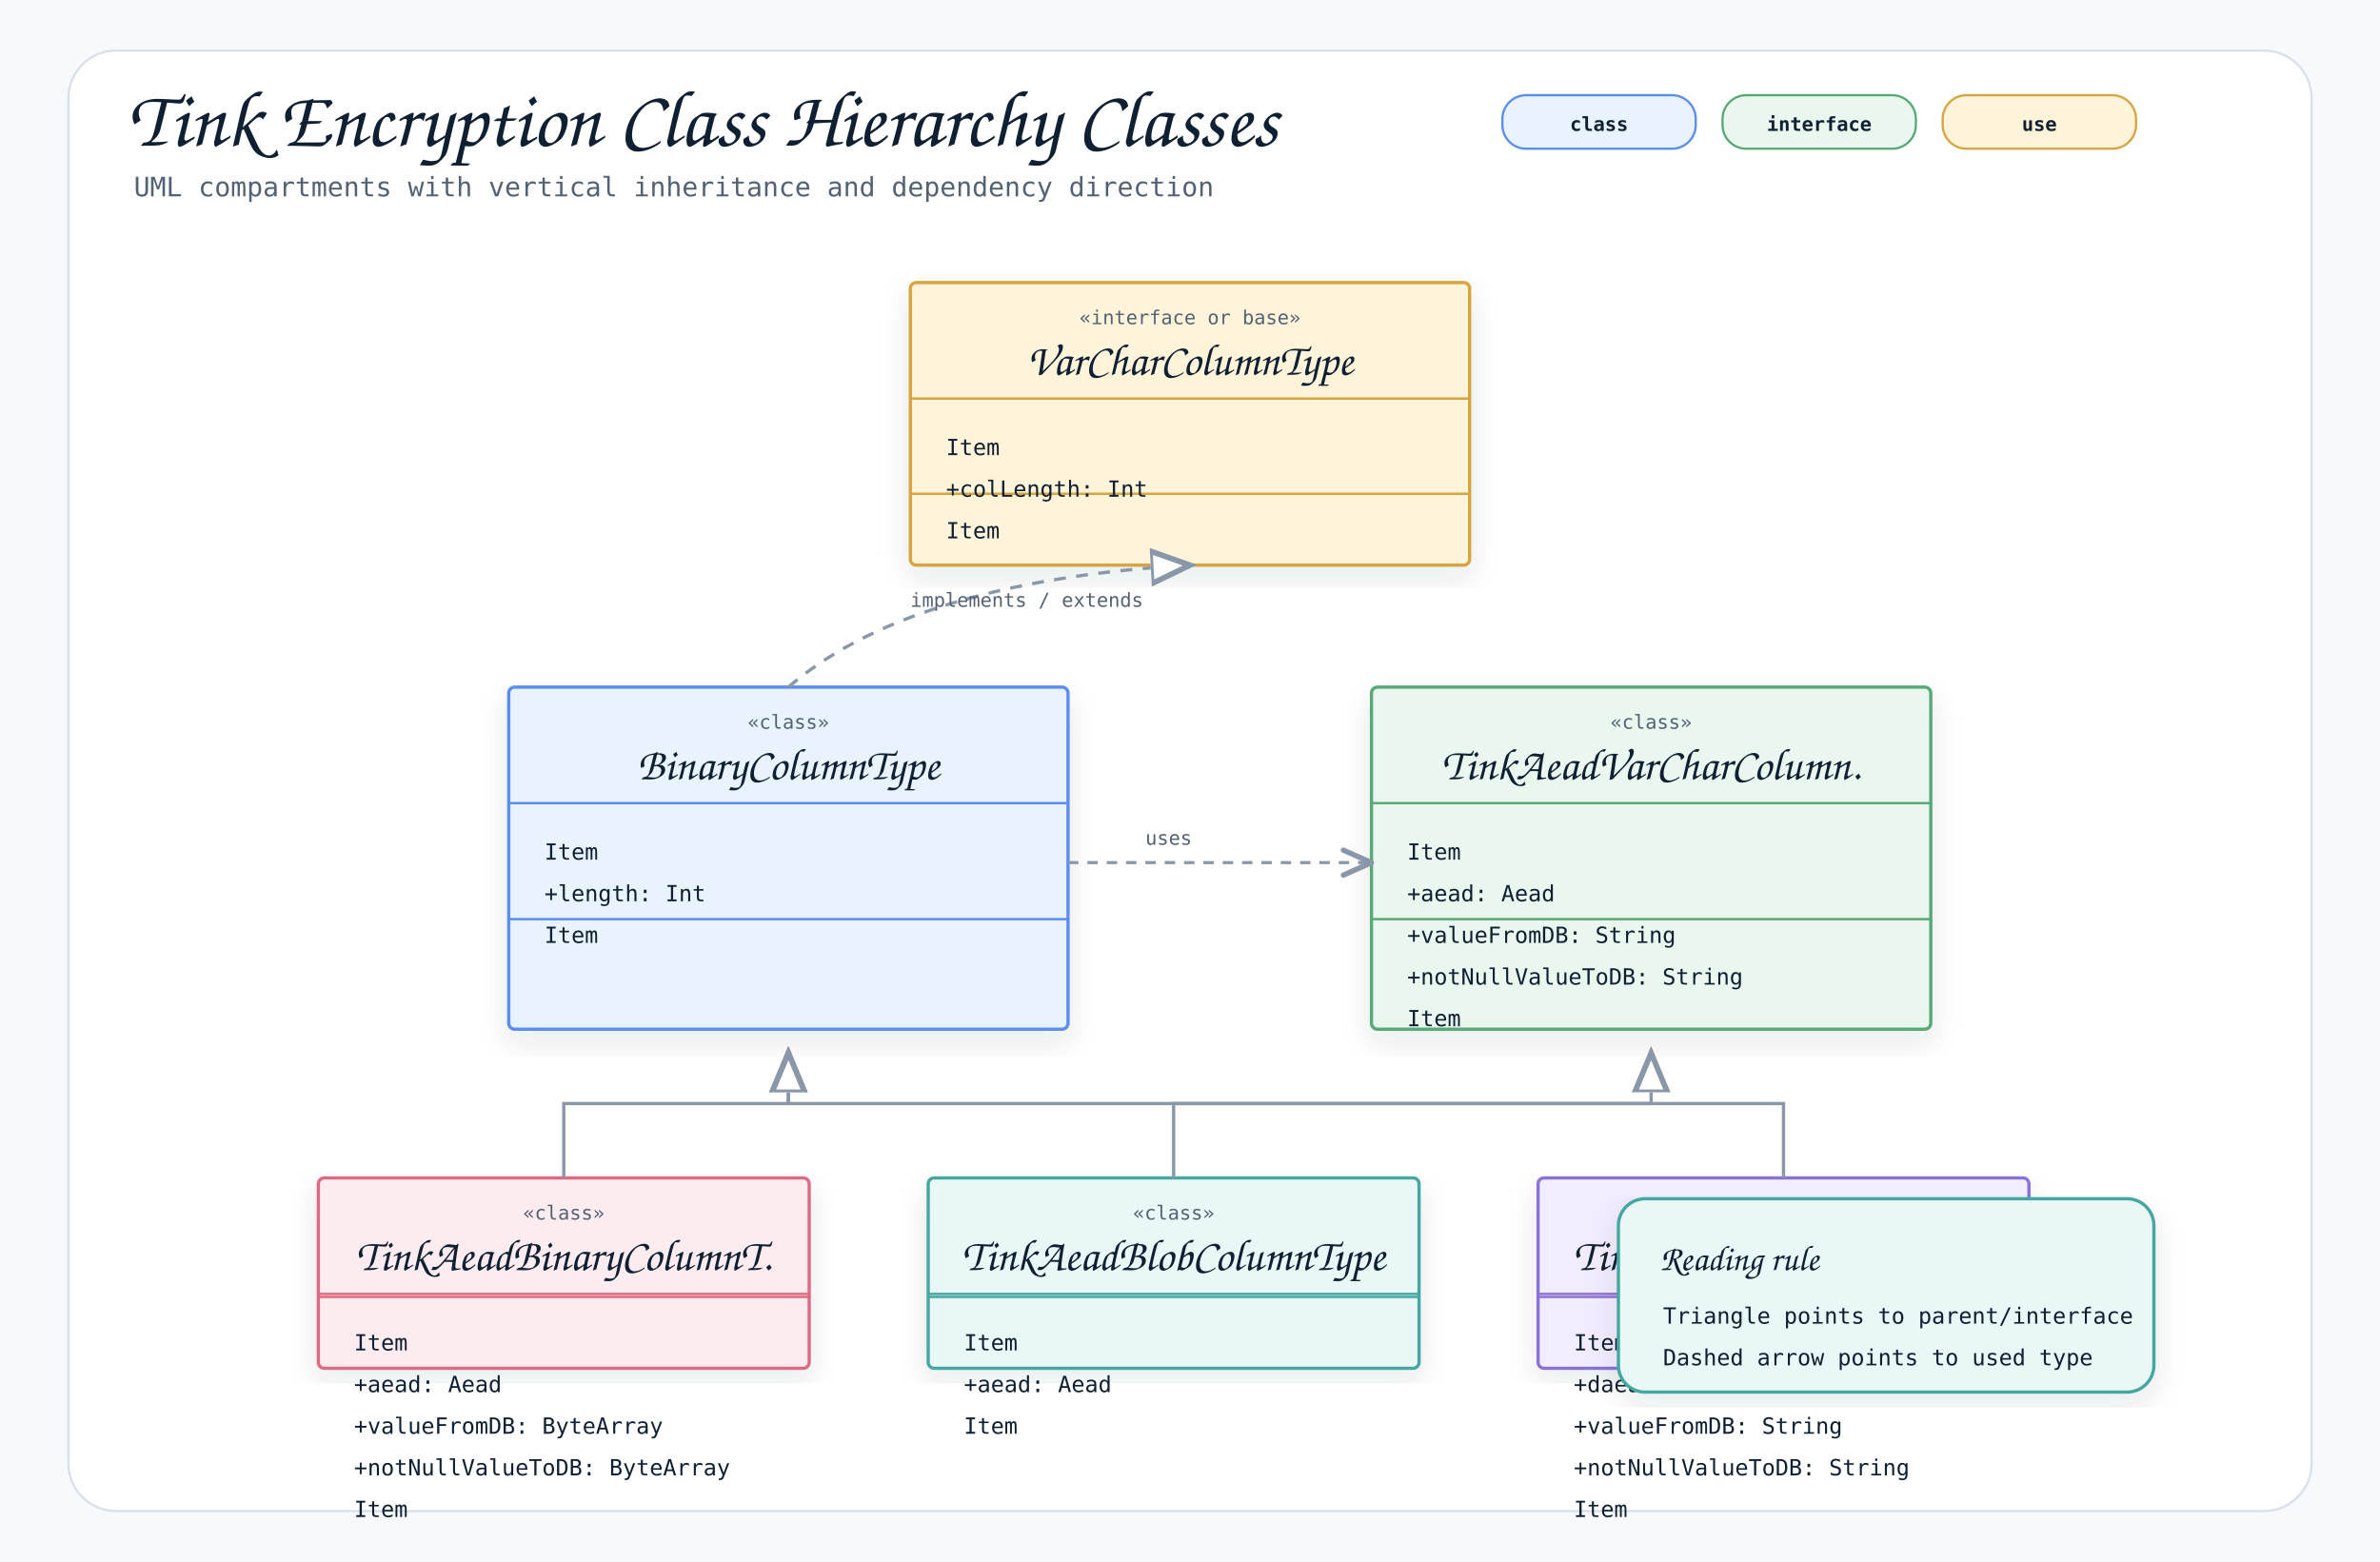
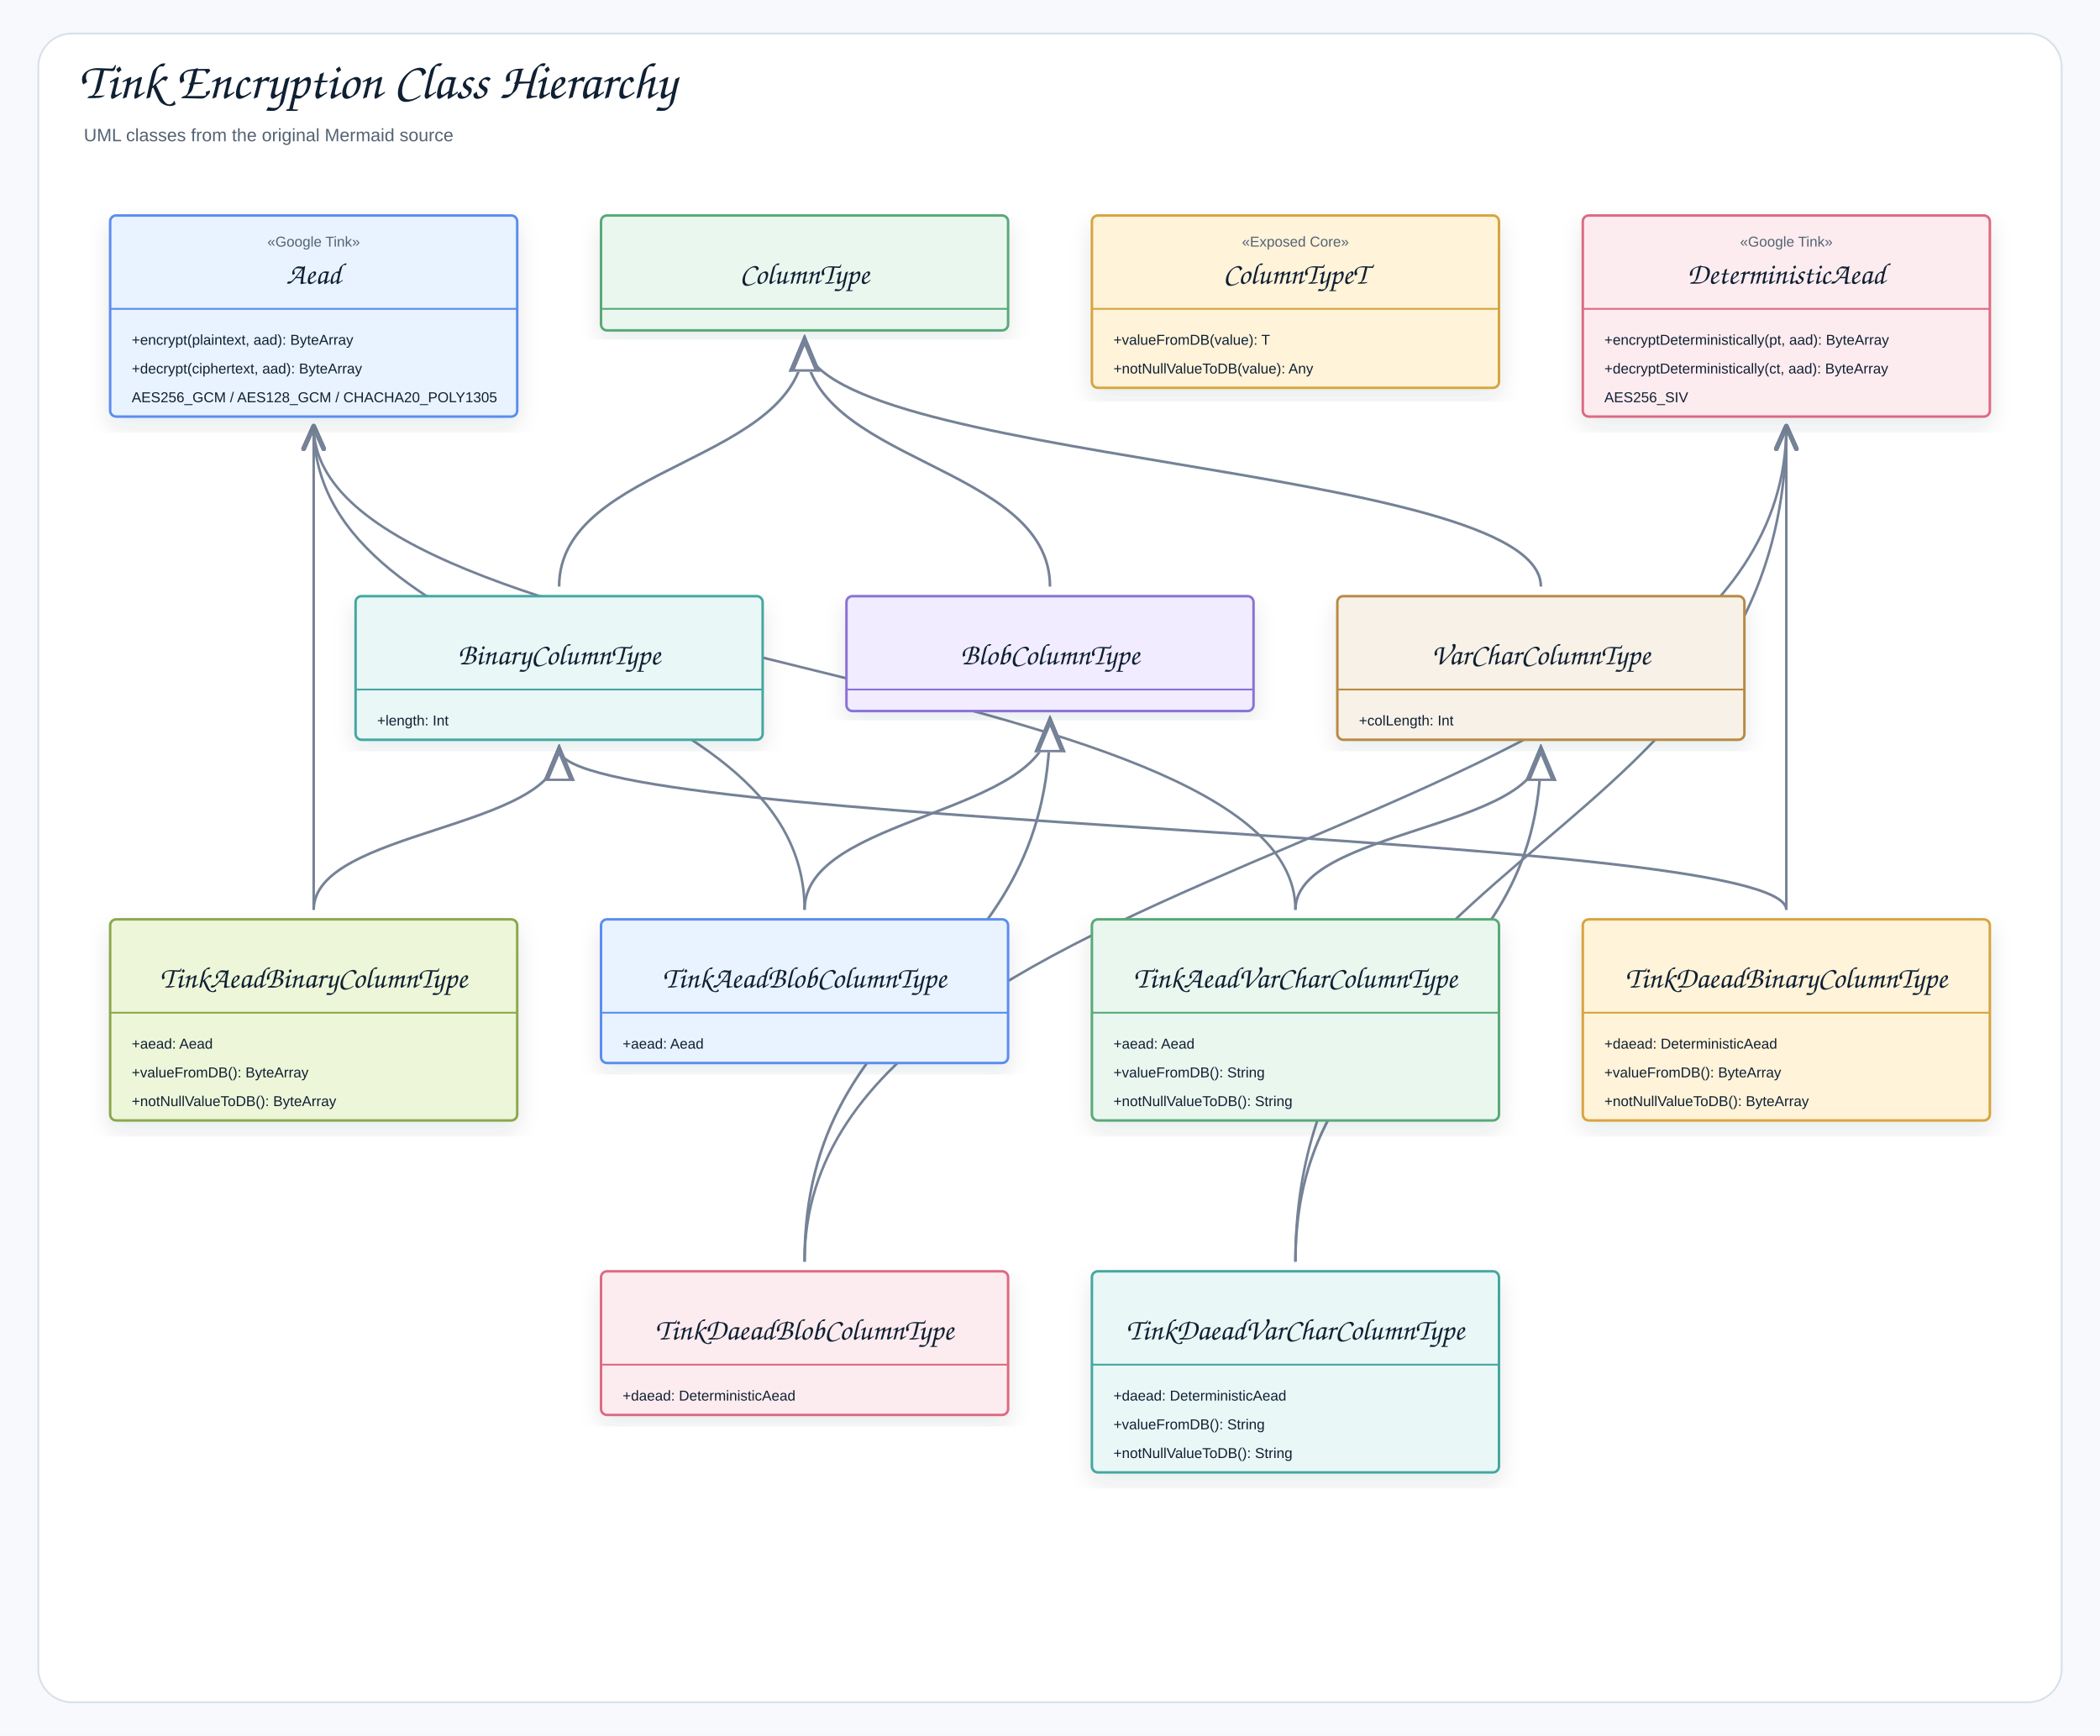
- <svg xmlns="http://www.w3.org/2000/svg" width="1600" height="1050" viewBox="0 0 1600 1050" role="img" aria-label="Tink Encryption Class Hierarchy Classes">
+ <svg xmlns="http://www.w3.org/2000/svg" width="1754" height="1450" viewBox="0 0 1754 1450" role="img" aria-label="Tink Encryption Class Hierarchy">
  <defs>
    <filter id="shadow" x="-8%" y="-8%" width="116%" height="116%">
-       <feDropShadow dx="0" dy="8" stdDeviation="10" flood-color="#1f2937" flood-opacity="0.10" />
+       <feDropShadow dx="0" dy="8" stdDeviation="9" flood-color="#1f2937" flood-opacity="0.10" />
    </filter>
    <marker id="openArrow" markerWidth="12" markerHeight="10" refX="10" refY="5" orient="auto" markerUnits="strokeWidth">
-       <path d="M 1 1 L 10 5 L 1 9" fill="none" stroke="#8a97a8" stroke-width="1.7" stroke-linecap="round" stroke-linejoin="round" />
+       <path d="M 1 1 L 10 5 L 1 9" fill="none" stroke="#758297" stroke-width="1.8" stroke-linecap="round" stroke-linejoin="round" />
    </marker>
    <marker id="inherit" markerWidth="14" markerHeight="12" refX="12" refY="6" orient="auto" markerUnits="strokeWidth">
-       <path d="M 0 1 L 12 6 L 0 11 Z" fill="#ffffff" stroke="#8a97a8" stroke-width="1.7" />
+       <path d="M 0 1 L 12 6 L 0 11 Z" fill="#ffffff" stroke="#758297" stroke-width="1.8" />
    </marker>
    <style>
-     .canvas { fill: #f7f9fc; }
-     .frame { fill: #ffffff; stroke: #d8e0ea; stroke-width: 1.5; }
-     .title { font-family: "Architects Daughter", "Comic Mono", cursive; font-size: 54px; font-weight: 400; fill: #102033; }
-     .subtitle { font-family: "Comic Mono", "SFMono-Regular", Menlo, Consolas, monospace; font-size: 18px; fill: #536273; }
-     .label { font-family: "Architects Daughter", "Comic Mono", cursive; font-size: 30px; font-weight: 400; fill: #102033; }
-     .smallLabel { font-family: "Architects Daughter", "Comic Mono", cursive; font-size: 24px; font-weight: 400; fill: #102033; }
-     .mono { font-family: "Comic Mono", "SFMono-Regular", Menlo, Consolas, monospace; font-size: 15px; fill: #102033; }
-     .small { font-family: "Comic Mono", "SFMono-Regular", Menlo, Consolas, monospace; font-size: 13px; fill: #536273; }
-     .strong { font-family: "Comic Mono", "SFMono-Regular", Menlo, Consolas, monospace; font-size: 15px; font-weight: 700; fill: #102033; }
-     .card { stroke-width: 2.2; filter: url(#shadow); }
-     .line { stroke: #8a97a8; stroke-width: 2.1; fill: none; marker-end: url(#openArrow); }
-     .softLine { stroke: #8a97a8; stroke-width: 2.1; fill: none; }
-     .dashed { stroke: #8a97a8; stroke-width: 2.1; stroke-dasharray: 7 6; fill: none; marker-end: url(#openArrow); }
-     .inheritLine { stroke: #8a97a8; stroke-width: 2.2; fill: none; marker-end: url(#inherit); }
-     .implLine { stroke: #8a97a8; stroke-width: 2.2; stroke-dasharray: 8 7; fill: none; marker-end: url(#inherit); }
-     .compartment { stroke-width: 1.6; fill: none; }
-     .chip { stroke-width: 1.5; rx: 16; }
-     .chipText { font-family: "Comic Mono", "SFMono-Regular", Menlo, Consolas, monospace; font-size: 13px; font-weight: 700; fill: #102033; }
+     .canvas{fill:#f7f9fc}.frame{fill:#fff;stroke:#d8e0ea;stroke-width:1.5}
+     .title{font-family:"Architects Daughter","Comic Sans MS","Comic Sans",cursive;font-size:43px;font-weight:400;fill:#102033}
+     .subtitle{font-family:"Comic Sans MS","Comic Sans","Comic Neue",Arial,sans-serif;font-size:15px;font-weight:400;fill:#536273}
+     .label{font-family:"Architects Daughter","Comic Sans MS","Comic Sans",cursive;font-size:25px;font-weight:400;fill:#102033}
+     .smallLabel{font-family:"Architects Daughter","Comic Sans MS","Comic Sans",cursive;font-size:21px;font-weight:400;fill:#102033}
+     .mono{font-family:"Comic Sans MS","Comic Sans","Comic Neue",Arial,sans-serif;font-size:12px;font-weight:400;fill:#102033}
+     .small{font-family:"Comic Sans MS","Comic Sans","Comic Neue",Arial,sans-serif;font-size:12px;font-weight:400;fill:#536273}
+     .strong{font-family:"Comic Sans MS","Comic Sans","Comic Neue",Arial,sans-serif;font-size:13px;font-weight:400;fill:#102033}
+     .card{stroke-width:2.1;filter:url(#shadow)}.compartment{stroke-width:1.5;fill:none}
+     .line{stroke:#758297;stroke-width:2.1;fill:none;marker-end:url(#openArrow)}
+     .plainLine{stroke:#758297;stroke-width:2.1;fill:none}
+     .dashed{stroke:#758297;stroke-width:2.1;stroke-dasharray:7 6;fill:none;marker-end:url(#openArrow)}
+     .inheritLine{stroke:#758297;stroke-width:2.2;fill:none;marker-end:url(#inherit)}
+     .implLine{stroke:#758297;stroke-width:2.2;stroke-dasharray:8 7;fill:none;marker-end:url(#inherit)}
  </style>
  </defs>
-   <rect class="canvas" width="1600" height="1050" />
-   <rect class="frame" x="46" y="34" width="1508" height="982" rx="32" />
-   <text class="title" x="86" y="98">Tink Encryption Class Hierarchy Classes</text>
-   <text class="subtitle" x="90" y="132">UML compartments with vertical inheritance and dependency direction</text>
-   <rect class="chip" x="1010" y="64" width="130" height="36" fill="#e8f3ff" stroke="#5b8def" />
-   <text class="chipText" x="1075" y="88" text-anchor="middle">class</text>
-   <rect class="chip" x="1158" y="64" width="130" height="36" fill="#eaf7ef" stroke="#58a978" />
-   <text class="chipText" x="1223" y="88" text-anchor="middle">interface</text>
-   <rect class="chip" x="1306" y="64" width="130" height="36" fill="#fff3d9" stroke="#d6a441" />
-   <text class="chipText" x="1371" y="88" text-anchor="middle">use</text>
-   <g transform="translate(612,190)">
-     <rect class="card" x="0" y="0" width="376" height="190" rx="4" fill="#fff3d9" stroke="#d6a441" />
-     <line class="compartment" x1="0" y1="78" x2="376" y2="78" stroke="#d6a441" />
-     <line class="compartment" x1="0" y1="142" x2="376" y2="142" stroke="#d6a441" />
-     <text class="small" x="188" y="28" text-anchor="middle">«interface or base»</text>
-     <text class="label" x="188" y="62" text-anchor="middle">VarCharColumnType</text>
-     <text class="mono" x="24" y="116">Item</text>
-     <text class="mono" x="24" y="144">+colLength: Int</text>
-     <text class="mono" x="24" y="172">Item</text>
+   <rect class="canvas" width="1754" height="1450" />
+   <rect class="frame" x="32" y="28" width="1690" height="1394" rx="28" />
+   <text class="title" x="66" y="82">Tink Encryption Class Hierarchy</text>
+   <text class="subtitle" x="70" y="118">UML classes from the original Mermaid source</text>
+   <path class="line" d="M672 1054 C672 705 1492 705 1492 356" />
+   <path class="line" d="M1492 760 C1492 558 1492 558 1492 356" />
+   <path class="line" d="M1082 1054 C1082 705 1492 705 1492 356" />
+   <path class="line" d="M672 760 C672 558 262 558 262 356" />
+   <path class="line" d="M262 760 C262 558 262 558 262 356" />
+   <path class="line" d="M1082 760 C1082 558 262 558 262 356" />
+   <path class="inheritLine" d="M672 1054 C672 828 877 828 877 602" />
+   <path class="inheritLine" d="M1492 760 C1492 693 467 693 467 626" />
+   <path class="inheritLine" d="M1082 1054 C1082 840 1287 840 1287 626" />
+   <path class="inheritLine" d="M672 760 C672 681 877 681 877 602" />
+   <path class="inheritLine" d="M262 760 C262 693 467 693 467 626" />
+   <path class="inheritLine" d="M1082 760 C1082 693 1287 693 1287 626" />
+   <path class="inheritLine" d="M877 490 C877 387 672 387 672 284" />
+   <path class="inheritLine" d="M467 490 C467 387 672 387 672 284" />
+   <path class="inheritLine" d="M1287 490 C1287 387 672 387 672 284" />
+   <g transform="translate(92,180)">
+     <rect class="card" x="0" y="0" width="340" height="168" rx="5" fill="#E8F3FF" stroke="#5B8DEF" />
+     <line class="compartment" x1="0" y1="78" x2="340" y2="78" stroke="#5B8DEF" />
+     <text class="small" x="170" y="26" text-anchor="middle">«Google Tink»</text>
+     <text class="label" x="170" y="57" text-anchor="middle">Aead</text>
+     <text class="mono" x="18" y="108">+encrypt(plaintext, aad): ByteArray</text>
+     <text class="mono" x="18" y="132">+decrypt(ciphertext, aad): ByteArray</text>
+     <text class="mono" x="18" y="156">AES256_GCM / AES128_GCM / CHACHA20_POLY1305</text>
  </g>
-   <g transform="translate(342,462)">
-     <rect class="card" x="0" y="0" width="376" height="230" rx="4" fill="#e8f3ff" stroke="#5b8def" />
-     <line class="compartment" x1="0" y1="78" x2="376" y2="78" stroke="#5b8def" />
-     <line class="compartment" x1="0" y1="156" x2="376" y2="156" stroke="#5b8def" />
-     <text class="small" x="188" y="28" text-anchor="middle">«class»</text>
-     <text class="label" x="188" y="62" text-anchor="middle">BinaryColumnType</text>
-     <text class="mono" x="24" y="116">Item</text>
-     <text class="mono" x="24" y="144">+length: Int</text>
-     <text class="mono" x="24" y="172">Item</text>
+   <g transform="translate(502,180)">
+     <rect class="card" x="0" y="0" width="340" height="96" rx="5" fill="#EAF7EF" stroke="#58A978" />
+     <line class="compartment" x1="0" y1="78" x2="340" y2="78" stroke="#58A978" />
+     <text class="small" x="170" y="26" text-anchor="middle" />
+     <text class="label" x="170" y="57" text-anchor="middle">ColumnType</text>
  </g>
-   <g transform="translate(922,462)">
-     <rect class="card" x="0" y="0" width="376" height="230" rx="4" fill="#eaf7ef" stroke="#58a978" />
-     <line class="compartment" x1="0" y1="78" x2="376" y2="78" stroke="#58a978" />
-     <line class="compartment" x1="0" y1="156" x2="376" y2="156" stroke="#58a978" />
-     <text class="small" x="188" y="28" text-anchor="middle">«class»</text>
-     <text class="label" x="188" y="62" text-anchor="middle">TinkAeadVarCharColumn.</text>
-     <text class="mono" x="24" y="116">Item</text>
-     <text class="mono" x="24" y="144">+aead: Aead</text>
-     <text class="mono" x="24" y="172">+valueFromDB: String</text>
-     <text class="mono" x="24" y="200">+notNullValueToDB: String</text>
-     <text class="mono" x="24" y="228">Item</text>
+   <g transform="translate(912,180)">
+     <rect class="card" x="0" y="0" width="340" height="144" rx="5" fill="#FFF3D9" stroke="#D6A441" />
+     <line class="compartment" x1="0" y1="78" x2="340" y2="78" stroke="#D6A441" />
+     <text class="small" x="170" y="26" text-anchor="middle">«Exposed Core»</text>
+     <text class="label" x="170" y="57" text-anchor="middle">ColumnTypeT</text>
+     <text class="mono" x="18" y="108">+valueFromDB(value): T</text>
+     <text class="mono" x="18" y="132">+notNullValueToDB(value): Any</text>
  </g>
-   <g transform="translate(214,792)">
-     <rect class="card" x="0" y="0" width="330" height="128" rx="4" fill="#fdecef" stroke="#dc6b82" />
-     <line class="compartment" x1="0" y1="78" x2="330" y2="78" stroke="#dc6b82" />
-     <line class="compartment" x1="0" y1="80" x2="330" y2="80" stroke="#dc6b82" />
-     <text class="small" x="165" y="28" text-anchor="middle">«class»</text>
-     <text class="label" x="165" y="62" text-anchor="middle">TinkAeadBinaryColumnT.</text>
-     <text class="mono" x="24" y="116">Item</text>
-     <text class="mono" x="24" y="144">+aead: Aead</text>
-     <text class="mono" x="24" y="172">+valueFromDB: ByteArray</text>
-     <text class="mono" x="24" y="200">+notNullValueToDB: ByteArray</text>
-     <text class="mono" x="24" y="228">Item</text>
+   <g transform="translate(1322,180)">
+     <rect class="card" x="0" y="0" width="340" height="168" rx="5" fill="#FDECEF" stroke="#DC6B82" />
+     <line class="compartment" x1="0" y1="78" x2="340" y2="78" stroke="#DC6B82" />
+     <text class="small" x="170" y="26" text-anchor="middle">«Google Tink»</text>
+     <text class="label" x="170" y="57" text-anchor="middle">DeterministicAead</text>
+     <text class="mono" x="18" y="108">+encryptDeterministically(pt, aad): ByteArray</text>
+     <text class="mono" x="18" y="132">+decryptDeterministically(ct, aad): ByteArray</text>
+     <text class="mono" x="18" y="156">AES256_SIV</text>
  </g>
-   <g transform="translate(624,792)">
-     <rect class="card" x="0" y="0" width="330" height="128" rx="4" fill="#e9f7f6" stroke="#45a7a1" />
-     <line class="compartment" x1="0" y1="78" x2="330" y2="78" stroke="#45a7a1" />
-     <line class="compartment" x1="0" y1="80" x2="330" y2="80" stroke="#45a7a1" />
-     <text class="small" x="165" y="28" text-anchor="middle">«class»</text>
-     <text class="label" x="165" y="62" text-anchor="middle">TinkAeadBlobColumnType</text>
-     <text class="mono" x="24" y="116">Item</text>
-     <text class="mono" x="24" y="144">+aead: Aead</text>
-     <text class="mono" x="24" y="172">Item</text>
+   <g transform="translate(297,498)">
+     <rect class="card" x="0" y="0" width="340" height="120" rx="5" fill="#E9F7F6" stroke="#45A7A1" />
+     <line class="compartment" x1="0" y1="78" x2="340" y2="78" stroke="#45A7A1" />
+     <text class="small" x="170" y="26" text-anchor="middle" />
+     <text class="label" x="170" y="57" text-anchor="middle">BinaryColumnType</text>
+     <text class="mono" x="18" y="108">+length: Int</text>
  </g>
-   <g transform="translate(1034,792)">
-     <rect class="card" x="0" y="0" width="330" height="128" rx="4" fill="#f1ecff" stroke="#8a72d6" />
-     <line class="compartment" x1="0" y1="78" x2="330" y2="78" stroke="#8a72d6" />
-     <line class="compartment" x1="0" y1="80" x2="330" y2="80" stroke="#8a72d6" />
-     <text class="small" x="165" y="28" text-anchor="middle">«class»</text>
-     <text class="label" x="165" y="62" text-anchor="middle">TinkDaeadVarCharColum.</text>
-     <text class="mono" x="24" y="116">Item</text>
-     <text class="mono" x="24" y="144">+daead: DeterministicAead</text>
-     <text class="mono" x="24" y="172">+valueFromDB: String</text>
-     <text class="mono" x="24" y="200">+notNullValueToDB: String</text>
-     <text class="mono" x="24" y="228">Item</text>
+   <g transform="translate(707,498)">
+     <rect class="card" x="0" y="0" width="340" height="96" rx="5" fill="#F1ECFF" stroke="#8A72D6" />
+     <line class="compartment" x1="0" y1="78" x2="340" y2="78" stroke="#8A72D6" />
+     <text class="small" x="170" y="26" text-anchor="middle" />
+     <text class="label" x="170" y="57" text-anchor="middle">BlobColumnType</text>
  </g>
-   <path class="implLine" d="M530 462 C590 410 690 386 800 380" />
-   <text class="small" x="612" y="408">implements / extends</text>
-   <path class="dashed" d="M718 580 C780 580 860 580 922 580" />
-   <rect x="756" y="548" width="118" height="30" rx="15" fill="#ffffff" opacity="0.94" />
-   <text class="small" x="770" y="568">uses</text>
-   <path class="inheritLine" d="M379 792 L379 742 L530 742 L530 708" />
-   <path class="inheritLine" d="M789 792 L789 742 L1110 742 L1110 708" />
-   <path class="inheritLine" d="M1199 792 L1199 742 L530 742 L530 708" />
-   <g transform="translate(1088,806)">
-     <rect class="card" x="0" y="0" width="360" height="130" rx="18" fill="#e9f7f6" stroke="#45a7a1" />
-     <text class="smallLabel" x="28" y="48">Reading rule</text>
-     <text class="mono" x="30" y="84">Triangle points to parent/interface</text>
-     <text class="mono" x="30" y="112">Dashed arrow points to used type</text>
+   <g transform="translate(1117,498)">
+     <rect class="card" x="0" y="0" width="340" height="120" rx="5" fill="#F7F1E7" stroke="#B88A44" />
+     <line class="compartment" x1="0" y1="78" x2="340" y2="78" stroke="#B88A44" />
+     <text class="small" x="170" y="26" text-anchor="middle" />
+     <text class="label" x="170" y="57" text-anchor="middle">VarCharColumnType</text>
+     <text class="mono" x="18" y="108">+colLength: Int</text>
+   </g>
+   <g transform="translate(92,768)">
+     <rect class="card" x="0" y="0" width="340" height="168" rx="5" fill="#EEF6D9" stroke="#8BA84D" />
+     <line class="compartment" x1="0" y1="78" x2="340" y2="78" stroke="#8BA84D" />
+     <text class="small" x="170" y="26" text-anchor="middle" />
+     <text class="label" x="170" y="57" text-anchor="middle">TinkAeadBinaryColumnType</text>
+     <text class="mono" x="18" y="108">+aead: Aead</text>
+     <text class="mono" x="18" y="132">+valueFromDB(): ByteArray</text>
+     <text class="mono" x="18" y="156">+notNullValueToDB(): ByteArray</text>
+   </g>
+   <g transform="translate(502,768)">
+     <rect class="card" x="0" y="0" width="340" height="120" rx="5" fill="#E8F3FF" stroke="#5B8DEF" />
+     <line class="compartment" x1="0" y1="78" x2="340" y2="78" stroke="#5B8DEF" />
+     <text class="small" x="170" y="26" text-anchor="middle" />
+     <text class="label" x="170" y="57" text-anchor="middle">TinkAeadBlobColumnType</text>
+     <text class="mono" x="18" y="108">+aead: Aead</text>
+   </g>
+   <g transform="translate(912,768)">
+     <rect class="card" x="0" y="0" width="340" height="168" rx="5" fill="#EAF7EF" stroke="#58A978" />
+     <line class="compartment" x1="0" y1="78" x2="340" y2="78" stroke="#58A978" />
+     <text class="small" x="170" y="26" text-anchor="middle" />
+     <text class="label" x="170" y="57" text-anchor="middle">TinkAeadVarCharColumnType</text>
+     <text class="mono" x="18" y="108">+aead: Aead</text>
+     <text class="mono" x="18" y="132">+valueFromDB(): String</text>
+     <text class="mono" x="18" y="156">+notNullValueToDB(): String</text>
+   </g>
+   <g transform="translate(1322,768)">
+     <rect class="card" x="0" y="0" width="340" height="168" rx="5" fill="#FFF3D9" stroke="#D6A441" />
+     <line class="compartment" x1="0" y1="78" x2="340" y2="78" stroke="#D6A441" />
+     <text class="small" x="170" y="26" text-anchor="middle" />
+     <text class="label" x="170" y="57" text-anchor="middle">TinkDaeadBinaryColumnType</text>
+     <text class="mono" x="18" y="108">+daead: DeterministicAead</text>
+     <text class="mono" x="18" y="132">+valueFromDB(): ByteArray</text>
+     <text class="mono" x="18" y="156">+notNullValueToDB(): ByteArray</text>
+   </g>
+   <g transform="translate(502,1062)">
+     <rect class="card" x="0" y="0" width="340" height="120" rx="5" fill="#FDECEF" stroke="#DC6B82" />
+     <line class="compartment" x1="0" y1="78" x2="340" y2="78" stroke="#DC6B82" />
+     <text class="small" x="170" y="26" text-anchor="middle" />
+     <text class="label" x="170" y="57" text-anchor="middle">TinkDaeadBlobColumnType</text>
+     <text class="mono" x="18" y="108">+daead: DeterministicAead</text>
+   </g>
+   <g transform="translate(912,1062)">
+     <rect class="card" x="0" y="0" width="340" height="168" rx="5" fill="#E9F7F6" stroke="#45A7A1" />
+     <line class="compartment" x1="0" y1="78" x2="340" y2="78" stroke="#45A7A1" />
+     <text class="small" x="170" y="26" text-anchor="middle" />
+     <text class="label" x="170" y="57" text-anchor="middle">TinkDaeadVarCharColumnType</text>
+     <text class="mono" x="18" y="108">+daead: DeterministicAead</text>
+     <text class="mono" x="18" y="132">+valueFromDB(): String</text>
+     <text class="mono" x="18" y="156">+notNullValueToDB(): String</text>
  </g>
</svg>
